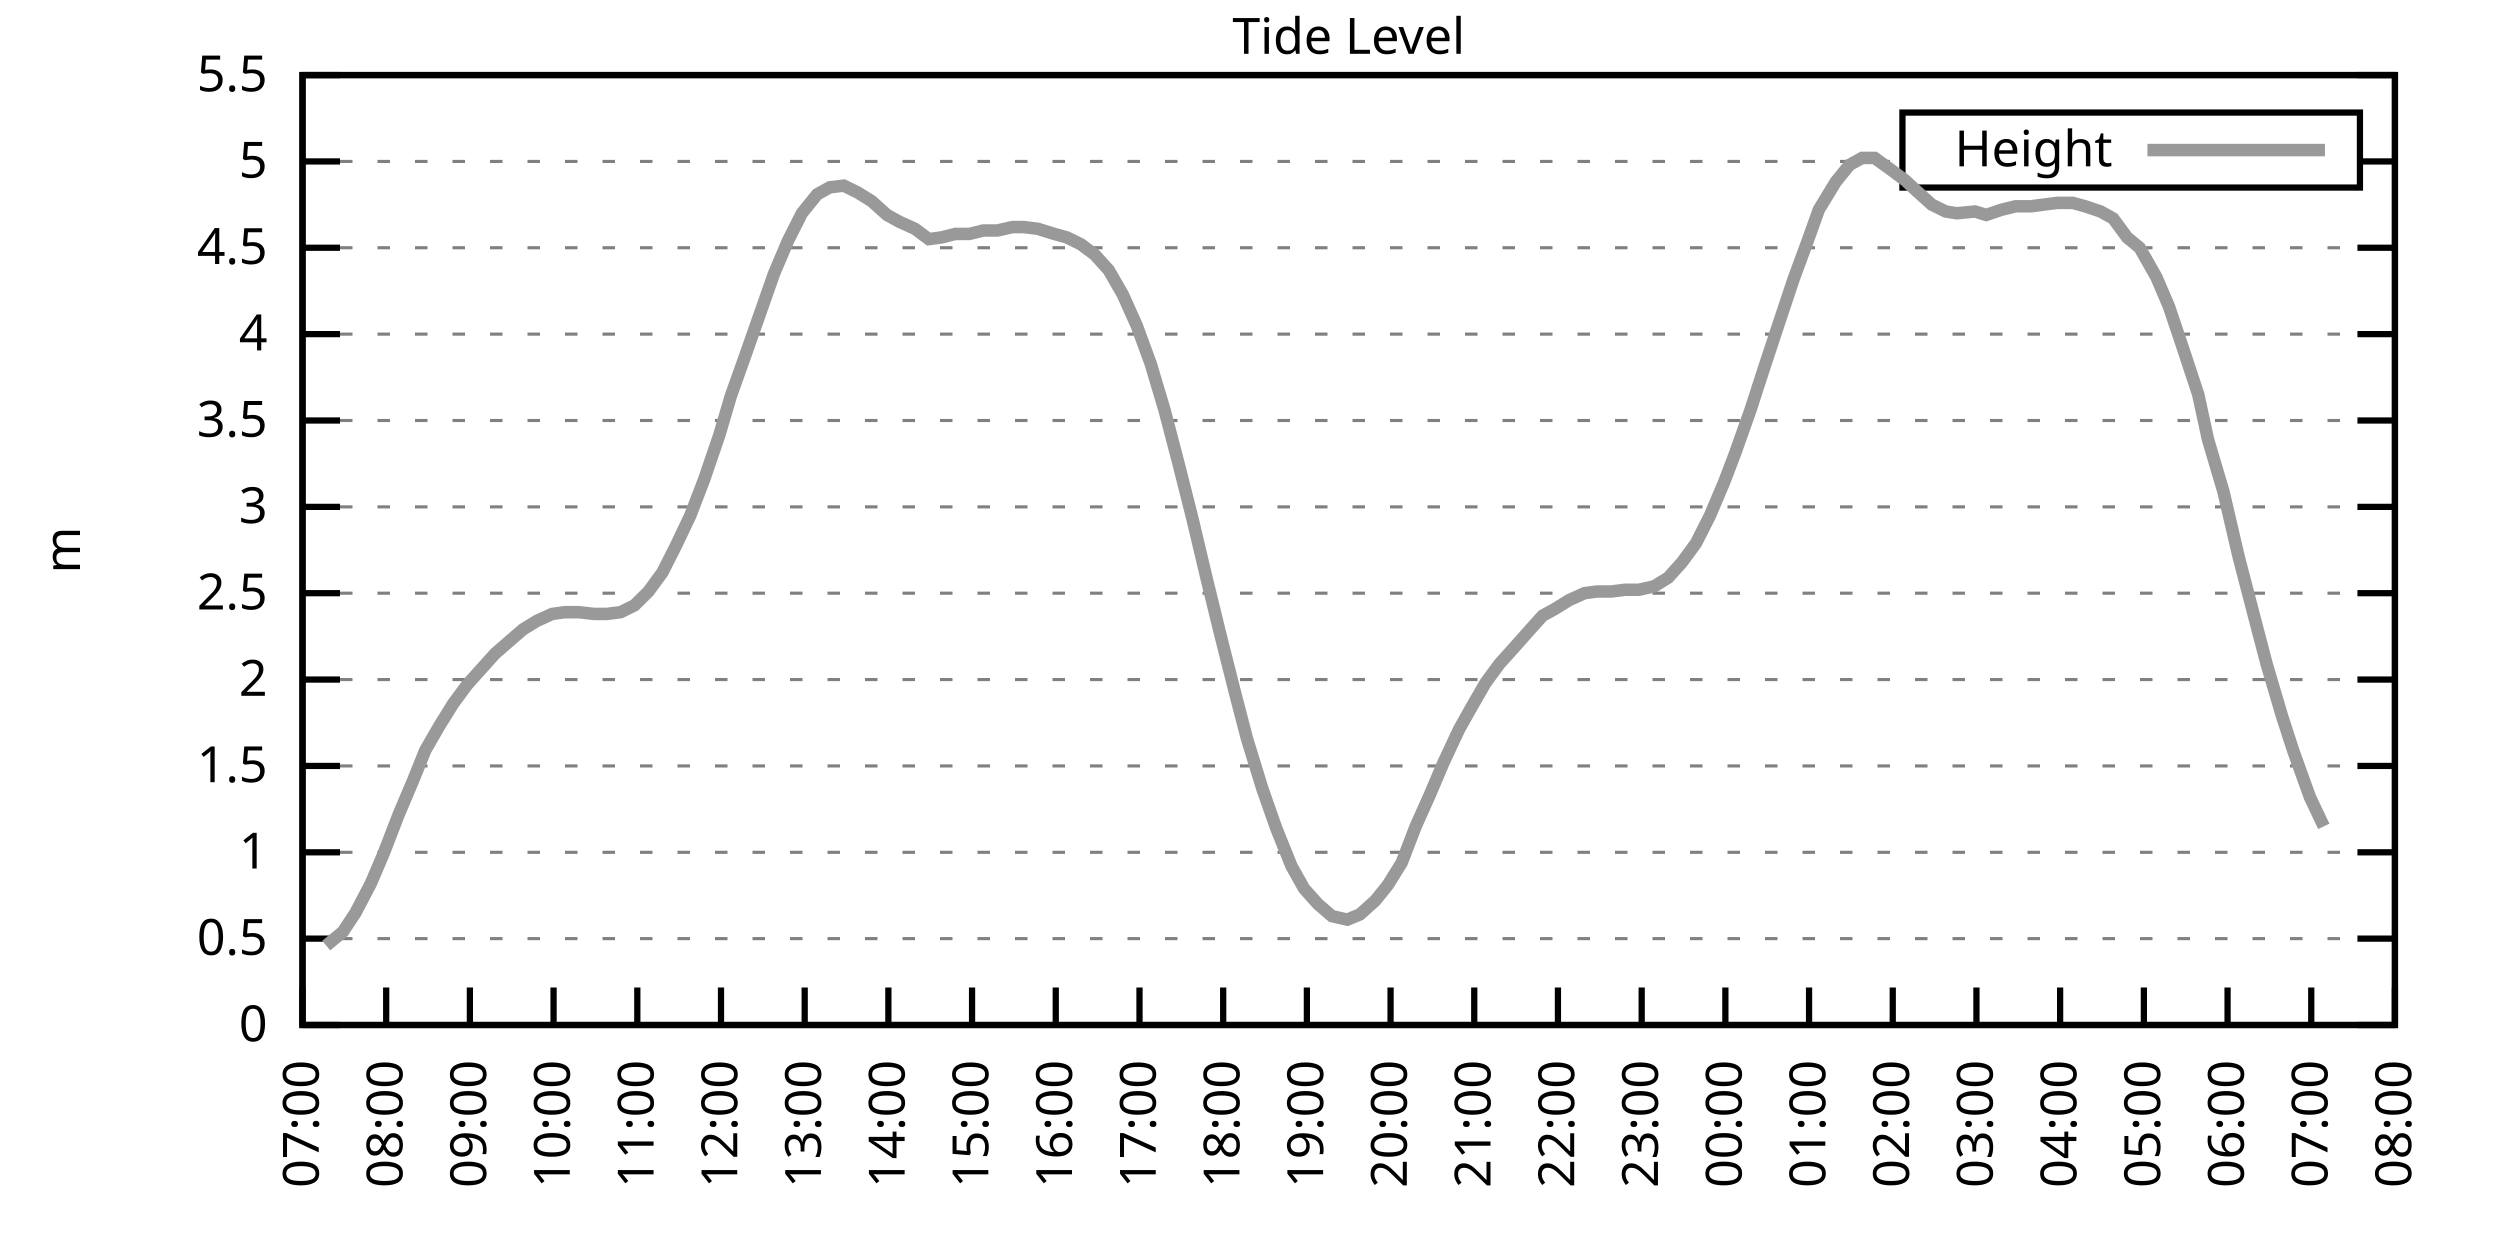
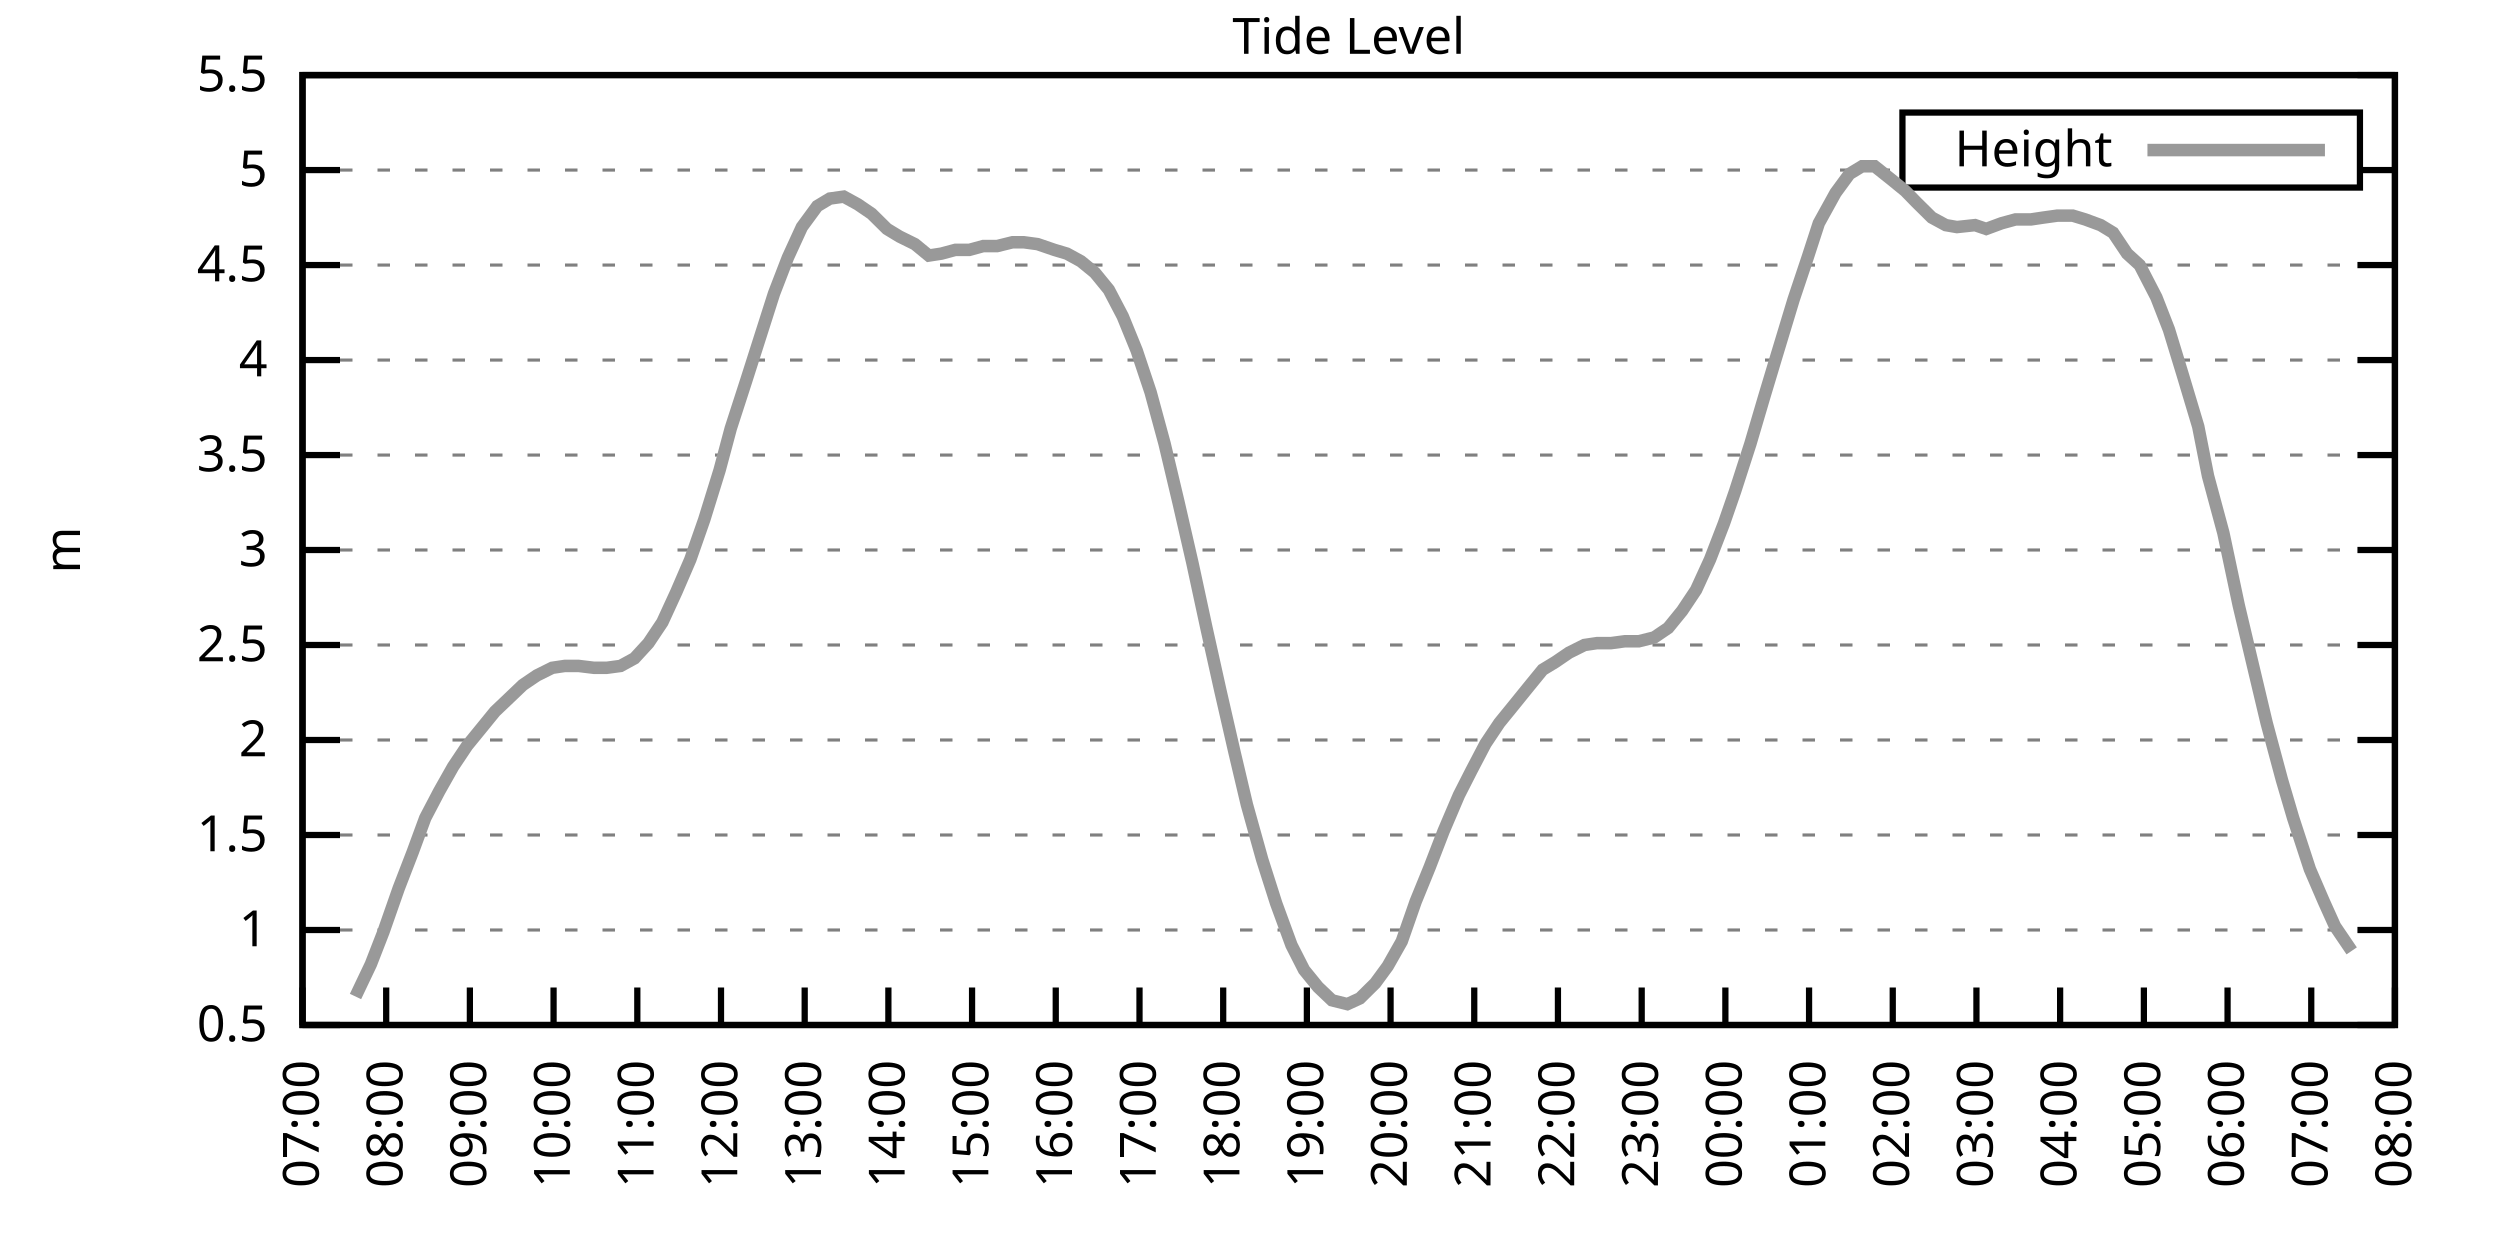
<svg xmlns="http://www.w3.org/2000/svg" xmlns:xlink="http://www.w3.org/1999/xlink" width="400" height="200" viewBox="0 0 400 200">
  <g id="gnuplot_canvas">
    <rect x="0" y="0" width="400" height="200" fill="none" />
    <defs>
      <circle id="gpDot" r="0.5" stroke-width="0.5" stroke="currentColor" />
      <path id="gpPt0" stroke-width="0.333" stroke="currentColor" d="M-1,0 h2 M0,-1 v2" />
      <path id="gpPt1" stroke-width="0.333" stroke="currentColor" d="M-1,-1 L1,1 M1,-1 L-1,1" />
      <path id="gpPt2" stroke-width="0.333" stroke="currentColor" d="M-1,0 L1,0 M0,-1 L0,1 M-1,-1 L1,1 M-1,1 L1,-1" />
      <rect id="gpPt3" stroke-width="0.333" stroke="currentColor" x="-1" y="-1" width="2" height="2" />
      <rect id="gpPt4" stroke-width="0.333" stroke="currentColor" fill="currentColor" x="-1" y="-1" width="2" height="2" />
      <circle id="gpPt5" stroke-width="0.333" stroke="currentColor" cx="0" cy="0" r="1" />
      <use xlink:href="#gpPt5" id="gpPt6" fill="currentColor" stroke="none" />
      <path id="gpPt7" stroke-width="0.333" stroke="currentColor" d="M0,-1.33 L-1.33,0.67 L1.33,0.67 z" />
      <use xlink:href="#gpPt7" id="gpPt8" fill="currentColor" stroke="none" />
      <use xlink:href="#gpPt7" id="gpPt9" stroke="currentColor" transform="rotate(180)" />
      <use xlink:href="#gpPt9" id="gpPt10" fill="currentColor" stroke="none" />
      <use xlink:href="#gpPt3" id="gpPt11" stroke="currentColor" transform="rotate(45)" />
      <use xlink:href="#gpPt11" id="gpPt12" fill="currentColor" stroke="none" />
      <path id="gpPt13" stroke-width="0.333" stroke="currentColor" d="M0,1.330 L1.265,0.411 L0.782,-1.067 L-0.782,-1.076 L-1.265,0.411 z" />
      <use xlink:href="#gpPt13" id="gpPt14" fill="currentColor" stroke="none" />
      <filter id="textbox" filterUnits="objectBoundingBox" x="0" y="0" height="1" width="1">
        <feFlood flood-color="white" flood-opacity="1" result="bgnd" />
        <feComposite in="SourceGraphic" in2="bgnd" operator="atop" />
      </filter>
      <filter id="greybox" filterUnits="objectBoundingBox" x="0" y="0" height="1" width="1">
        <feFlood flood-color="lightgrey" flood-opacity="1" result="grey" />
        <feComposite in="SourceGraphic" in2="grey" operator="atop" />
      </filter>
    </defs>
    <g fill="none" color="white" stroke="currentColor" stroke-width="1.00" stroke-linecap="butt" stroke-linejoin="miter">
</g>
    <g fill="none" color="black" stroke="currentColor" stroke-width="1.00" stroke-linecap="butt" stroke-linejoin="miter">
      <g stroke="none" shape-rendering="crispEdges">
        <polygon fill="rgb(255, 255, 255)" points="48.40,164.00 383.18,164.00 383.18,12.02 48.40,12.02 " />
      </g>
    </g>
    <g fill="none" color="black" stroke="currentColor" stroke-width="1.00" stroke-linecap="butt" stroke-linejoin="miter">
</g>
    <g fill="none" color="black" stroke="black" stroke-width="0.50" stroke-linecap="butt" stroke-linejoin="miter">
</g>
    <g fill="none" color="gray" stroke="currentColor" stroke-width="0.50" stroke-linecap="butt" stroke-linejoin="miter">
      <path stroke="gray" stroke-dasharray="2,4" class="gridline" d="M48.40,164.00 L383.19,164.00  " />
    </g>
    <g fill="none" color="gray" stroke="gray" stroke-width="1.00" stroke-linecap="butt" stroke-linejoin="miter">
</g>
    <g fill="none" color="black" stroke="currentColor" stroke-width="1.00" stroke-linecap="butt" stroke-linejoin="miter">
      <path stroke="black" d="M48.40,164.00 L54.40,164.00 M383.19,164.00 L377.19,164.00  " />
      <g transform="translate(42.80,166.60)" stroke="none" fill="black" font-family="Sans" font-size="8.00" text-anchor="end">
        <text>
-           <tspan font-family="Sans"> 0</tspan>
-         </text>
-       </g>
-     </g>
-     <g fill="none" color="black" stroke="currentColor" stroke-width="1.00" stroke-linecap="butt" stroke-linejoin="miter">
- </g>
-     <g fill="none" color="black" stroke="black" stroke-width="0.50" stroke-linecap="butt" stroke-linejoin="miter">
- </g>
-     <g fill="none" color="gray" stroke="currentColor" stroke-width="0.50" stroke-linecap="butt" stroke-linejoin="miter">
-       <path stroke="gray" stroke-dasharray="2,4" class="gridline" d="M48.40,150.18 L383.19,150.18  " />
-     </g>
-     <g fill="none" color="gray" stroke="gray" stroke-width="1.00" stroke-linecap="butt" stroke-linejoin="miter">
- </g>
-     <g fill="none" color="black" stroke="currentColor" stroke-width="1.00" stroke-linecap="butt" stroke-linejoin="miter">
-       <path stroke="black" d="M48.40,150.18 L54.40,150.18 M383.19,150.18 L377.19,150.18  " />
-       <g transform="translate(42.80,152.78)" stroke="none" fill="black" font-family="Sans" font-size="8.00" text-anchor="end">
-         <text>
          <tspan font-family="Sans"> 0.5</tspan>
        </text>
      </g>
    </g>
    <g fill="none" color="black" stroke="currentColor" stroke-width="1.00" stroke-linecap="butt" stroke-linejoin="miter">
</g>
    <g fill="none" color="black" stroke="black" stroke-width="0.50" stroke-linecap="butt" stroke-linejoin="miter">
</g>
    <g fill="none" color="gray" stroke="currentColor" stroke-width="0.50" stroke-linecap="butt" stroke-linejoin="miter">
-       <path stroke="gray" stroke-dasharray="2,4" class="gridline" d="M48.40,136.37 L383.19,136.37  " />
-     </g>
-     <g fill="none" color="gray" stroke="gray" stroke-width="1.00" stroke-linecap="butt" stroke-linejoin="miter">
- </g>
-     <g fill="none" color="black" stroke="currentColor" stroke-width="1.00" stroke-linecap="butt" stroke-linejoin="miter">
-       <path stroke="black" d="M48.40,136.37 L54.40,136.37 M383.19,136.37 L377.19,136.37  " />
-       <g transform="translate(42.80,138.97)" stroke="none" fill="black" font-family="Sans" font-size="8.00" text-anchor="end">
+       <path stroke="gray" stroke-dasharray="2,4" class="gridline" d="M48.40,148.80 L383.19,148.80  " />
+     </g>
+     <g fill="none" color="gray" stroke="gray" stroke-width="1.00" stroke-linecap="butt" stroke-linejoin="miter">
+ </g>
+     <g fill="none" color="black" stroke="currentColor" stroke-width="1.00" stroke-linecap="butt" stroke-linejoin="miter">
+       <path stroke="black" d="M48.40,148.80 L54.40,148.80 M383.19,148.80 L377.19,148.80  " />
+       <g transform="translate(42.80,151.40)" stroke="none" fill="black" font-family="Sans" font-size="8.00" text-anchor="end">
        <text>
          <tspan font-family="Sans"> 1</tspan>
        </text>
      </g>
    </g>
    <g fill="none" color="black" stroke="currentColor" stroke-width="1.00" stroke-linecap="butt" stroke-linejoin="miter">
</g>
    <g fill="none" color="black" stroke="black" stroke-width="0.50" stroke-linecap="butt" stroke-linejoin="miter">
</g>
    <g fill="none" color="gray" stroke="currentColor" stroke-width="0.50" stroke-linecap="butt" stroke-linejoin="miter">
-       <path stroke="gray" stroke-dasharray="2,4" class="gridline" d="M48.40,122.55 L383.19,122.55  " />
-     </g>
-     <g fill="none" color="gray" stroke="gray" stroke-width="1.00" stroke-linecap="butt" stroke-linejoin="miter">
- </g>
-     <g fill="none" color="black" stroke="currentColor" stroke-width="1.00" stroke-linecap="butt" stroke-linejoin="miter">
-       <path stroke="black" d="M48.40,122.55 L54.40,122.55 M383.19,122.55 L377.19,122.55  " />
-       <g transform="translate(42.80,125.15)" stroke="none" fill="black" font-family="Sans" font-size="8.00" text-anchor="end">
+       <path stroke="gray" stroke-dasharray="2,4" class="gridline" d="M48.40,133.60 L383.19,133.60  " />
+     </g>
+     <g fill="none" color="gray" stroke="gray" stroke-width="1.00" stroke-linecap="butt" stroke-linejoin="miter">
+ </g>
+     <g fill="none" color="black" stroke="currentColor" stroke-width="1.00" stroke-linecap="butt" stroke-linejoin="miter">
+       <path stroke="black" d="M48.40,133.60 L54.40,133.60 M383.19,133.60 L377.19,133.60  " />
+       <g transform="translate(42.80,136.20)" stroke="none" fill="black" font-family="Sans" font-size="8.00" text-anchor="end">
        <text>
          <tspan font-family="Sans"> 1.5</tspan>
        </text>
      </g>
    </g>
    <g fill="none" color="black" stroke="currentColor" stroke-width="1.00" stroke-linecap="butt" stroke-linejoin="miter">
</g>
    <g fill="none" color="black" stroke="black" stroke-width="0.50" stroke-linecap="butt" stroke-linejoin="miter">
</g>
    <g fill="none" color="gray" stroke="currentColor" stroke-width="0.50" stroke-linecap="butt" stroke-linejoin="miter">
-       <path stroke="gray" stroke-dasharray="2,4" class="gridline" d="M48.40,108.73 L383.19,108.73  " />
-     </g>
-     <g fill="none" color="gray" stroke="gray" stroke-width="1.00" stroke-linecap="butt" stroke-linejoin="miter">
- </g>
-     <g fill="none" color="black" stroke="currentColor" stroke-width="1.00" stroke-linecap="butt" stroke-linejoin="miter">
-       <path stroke="black" d="M48.40,108.73 L54.40,108.73 M383.19,108.73 L377.19,108.73  " />
-       <g transform="translate(42.80,111.33)" stroke="none" fill="black" font-family="Sans" font-size="8.00" text-anchor="end">
+       <path stroke="gray" stroke-dasharray="2,4" class="gridline" d="M48.40,118.40 L383.19,118.40  " />
+     </g>
+     <g fill="none" color="gray" stroke="gray" stroke-width="1.00" stroke-linecap="butt" stroke-linejoin="miter">
+ </g>
+     <g fill="none" color="black" stroke="currentColor" stroke-width="1.00" stroke-linecap="butt" stroke-linejoin="miter">
+       <path stroke="black" d="M48.40,118.40 L54.40,118.40 M383.19,118.40 L377.19,118.40  " />
+       <g transform="translate(42.80,121.00)" stroke="none" fill="black" font-family="Sans" font-size="8.00" text-anchor="end">
        <text>
          <tspan font-family="Sans"> 2</tspan>
        </text>
      </g>
    </g>
    <g fill="none" color="black" stroke="currentColor" stroke-width="1.00" stroke-linecap="butt" stroke-linejoin="miter">
</g>
    <g fill="none" color="black" stroke="black" stroke-width="0.50" stroke-linecap="butt" stroke-linejoin="miter">
</g>
    <g fill="none" color="gray" stroke="currentColor" stroke-width="0.50" stroke-linecap="butt" stroke-linejoin="miter">
-       <path stroke="gray" stroke-dasharray="2,4" class="gridline" d="M48.40,94.91 L383.19,94.91  " />
-     </g>
-     <g fill="none" color="gray" stroke="gray" stroke-width="1.00" stroke-linecap="butt" stroke-linejoin="miter">
- </g>
-     <g fill="none" color="black" stroke="currentColor" stroke-width="1.00" stroke-linecap="butt" stroke-linejoin="miter">
-       <path stroke="black" d="M48.40,94.91 L54.40,94.91 M383.19,94.91 L377.19,94.91  " />
-       <g transform="translate(42.80,97.51)" stroke="none" fill="black" font-family="Sans" font-size="8.00" text-anchor="end">
+       <path stroke="gray" stroke-dasharray="2,4" class="gridline" d="M48.40,103.20 L383.19,103.20  " />
+     </g>
+     <g fill="none" color="gray" stroke="gray" stroke-width="1.00" stroke-linecap="butt" stroke-linejoin="miter">
+ </g>
+     <g fill="none" color="black" stroke="currentColor" stroke-width="1.00" stroke-linecap="butt" stroke-linejoin="miter">
+       <path stroke="black" d="M48.40,103.20 L54.40,103.20 M383.19,103.20 L377.19,103.20  " />
+       <g transform="translate(42.80,105.80)" stroke="none" fill="black" font-family="Sans" font-size="8.00" text-anchor="end">
        <text>
          <tspan font-family="Sans"> 2.5</tspan>
        </text>
      </g>
    </g>
    <g fill="none" color="black" stroke="currentColor" stroke-width="1.00" stroke-linecap="butt" stroke-linejoin="miter">
</g>
    <g fill="none" color="black" stroke="black" stroke-width="0.50" stroke-linecap="butt" stroke-linejoin="miter">
</g>
    <g fill="none" color="gray" stroke="currentColor" stroke-width="0.50" stroke-linecap="butt" stroke-linejoin="miter">
-       <path stroke="gray" stroke-dasharray="2,4" class="gridline" d="M48.40,81.10 L383.19,81.10  " />
-     </g>
-     <g fill="none" color="gray" stroke="gray" stroke-width="1.00" stroke-linecap="butt" stroke-linejoin="miter">
- </g>
-     <g fill="none" color="black" stroke="currentColor" stroke-width="1.00" stroke-linecap="butt" stroke-linejoin="miter">
-       <path stroke="black" d="M48.40,81.10 L54.40,81.10 M383.19,81.10 L377.19,81.10  " />
-       <g transform="translate(42.80,83.70)" stroke="none" fill="black" font-family="Sans" font-size="8.00" text-anchor="end">
+       <path stroke="gray" stroke-dasharray="2,4" class="gridline" d="M48.40,88.00 L383.19,88.00  " />
+     </g>
+     <g fill="none" color="gray" stroke="gray" stroke-width="1.00" stroke-linecap="butt" stroke-linejoin="miter">
+ </g>
+     <g fill="none" color="black" stroke="currentColor" stroke-width="1.00" stroke-linecap="butt" stroke-linejoin="miter">
+       <path stroke="black" d="M48.40,88.00 L54.40,88.00 M383.19,88.00 L377.19,88.00  " />
+       <g transform="translate(42.80,90.60)" stroke="none" fill="black" font-family="Sans" font-size="8.00" text-anchor="end">
        <text>
          <tspan font-family="Sans"> 3</tspan>
        </text>
      </g>
    </g>
    <g fill="none" color="black" stroke="currentColor" stroke-width="1.00" stroke-linecap="butt" stroke-linejoin="miter">
</g>
    <g fill="none" color="black" stroke="black" stroke-width="0.50" stroke-linecap="butt" stroke-linejoin="miter">
</g>
    <g fill="none" color="gray" stroke="currentColor" stroke-width="0.50" stroke-linecap="butt" stroke-linejoin="miter">
-       <path stroke="gray" stroke-dasharray="2,4" class="gridline" d="M48.40,67.28 L383.19,67.28  " />
-     </g>
-     <g fill="none" color="gray" stroke="gray" stroke-width="1.00" stroke-linecap="butt" stroke-linejoin="miter">
- </g>
-     <g fill="none" color="black" stroke="currentColor" stroke-width="1.00" stroke-linecap="butt" stroke-linejoin="miter">
-       <path stroke="black" d="M48.40,67.28 L54.40,67.28 M383.19,67.28 L377.19,67.28  " />
-       <g transform="translate(42.80,69.88)" stroke="none" fill="black" font-family="Sans" font-size="8.00" text-anchor="end">
+       <path stroke="gray" stroke-dasharray="2,4" class="gridline" d="M48.40,72.81 L383.19,72.81  " />
+     </g>
+     <g fill="none" color="gray" stroke="gray" stroke-width="1.00" stroke-linecap="butt" stroke-linejoin="miter">
+ </g>
+     <g fill="none" color="black" stroke="currentColor" stroke-width="1.00" stroke-linecap="butt" stroke-linejoin="miter">
+       <path stroke="black" d="M48.40,72.81 L54.40,72.81 M383.19,72.81 L377.19,72.81  " />
+       <g transform="translate(42.80,75.41)" stroke="none" fill="black" font-family="Sans" font-size="8.00" text-anchor="end">
        <text>
          <tspan font-family="Sans"> 3.5</tspan>
        </text>
      </g>
    </g>
    <g fill="none" color="black" stroke="currentColor" stroke-width="1.00" stroke-linecap="butt" stroke-linejoin="miter">
</g>
    <g fill="none" color="black" stroke="black" stroke-width="0.50" stroke-linecap="butt" stroke-linejoin="miter">
</g>
    <g fill="none" color="gray" stroke="currentColor" stroke-width="0.50" stroke-linecap="butt" stroke-linejoin="miter">
-       <path stroke="gray" stroke-dasharray="2,4" class="gridline" d="M48.40,53.46 L383.19,53.46  " />
-     </g>
-     <g fill="none" color="gray" stroke="gray" stroke-width="1.00" stroke-linecap="butt" stroke-linejoin="miter">
- </g>
-     <g fill="none" color="black" stroke="currentColor" stroke-width="1.00" stroke-linecap="butt" stroke-linejoin="miter">
-       <path stroke="black" d="M48.40,53.46 L54.40,53.46 M383.19,53.46 L377.19,53.46  " />
-       <g transform="translate(42.80,56.06)" stroke="none" fill="black" font-family="Sans" font-size="8.00" text-anchor="end">
+       <path stroke="gray" stroke-dasharray="2,4" class="gridline" d="M48.40,57.61 L383.19,57.61  " />
+     </g>
+     <g fill="none" color="gray" stroke="gray" stroke-width="1.00" stroke-linecap="butt" stroke-linejoin="miter">
+ </g>
+     <g fill="none" color="black" stroke="currentColor" stroke-width="1.00" stroke-linecap="butt" stroke-linejoin="miter">
+       <path stroke="black" d="M48.40,57.61 L54.40,57.61 M383.19,57.61 L377.19,57.61  " />
+       <g transform="translate(42.80,60.21)" stroke="none" fill="black" font-family="Sans" font-size="8.00" text-anchor="end">
        <text>
          <tspan font-family="Sans"> 4</tspan>
        </text>
      </g>
    </g>
    <g fill="none" color="black" stroke="currentColor" stroke-width="1.00" stroke-linecap="butt" stroke-linejoin="miter">
</g>
    <g fill="none" color="black" stroke="black" stroke-width="0.50" stroke-linecap="butt" stroke-linejoin="miter">
</g>
    <g fill="none" color="gray" stroke="currentColor" stroke-width="0.50" stroke-linecap="butt" stroke-linejoin="miter">
-       <path stroke="gray" stroke-dasharray="2,4" class="gridline" d="M48.40,39.64 L383.19,39.64  " />
-     </g>
-     <g fill="none" color="gray" stroke="gray" stroke-width="1.00" stroke-linecap="butt" stroke-linejoin="miter">
- </g>
-     <g fill="none" color="black" stroke="currentColor" stroke-width="1.00" stroke-linecap="butt" stroke-linejoin="miter">
-       <path stroke="black" d="M48.40,39.64 L54.40,39.64 M383.19,39.64 L377.19,39.64  " />
-       <g transform="translate(42.80,42.24)" stroke="none" fill="black" font-family="Sans" font-size="8.00" text-anchor="end">
+       <path stroke="gray" stroke-dasharray="2,4" class="gridline" d="M48.40,42.41 L383.19,42.41  " />
+     </g>
+     <g fill="none" color="gray" stroke="gray" stroke-width="1.00" stroke-linecap="butt" stroke-linejoin="miter">
+ </g>
+     <g fill="none" color="black" stroke="currentColor" stroke-width="1.00" stroke-linecap="butt" stroke-linejoin="miter">
+       <path stroke="black" d="M48.40,42.41 L54.40,42.41 M383.19,42.41 L377.19,42.41  " />
+       <g transform="translate(42.80,45.01)" stroke="none" fill="black" font-family="Sans" font-size="8.00" text-anchor="end">
        <text>
          <tspan font-family="Sans"> 4.5</tspan>
        </text>
      </g>
    </g>
    <g fill="none" color="black" stroke="currentColor" stroke-width="1.00" stroke-linecap="butt" stroke-linejoin="miter">
</g>
    <g fill="none" color="black" stroke="black" stroke-width="0.50" stroke-linecap="butt" stroke-linejoin="miter">
</g>
    <g fill="none" color="gray" stroke="currentColor" stroke-width="0.50" stroke-linecap="butt" stroke-linejoin="miter">
-       <path stroke="gray" stroke-dasharray="2,4" class="gridline" d="M48.40,25.83 L304.39,25.83 M377.59,25.83 L383.19,25.83  " />
-     </g>
-     <g fill="none" color="gray" stroke="gray" stroke-width="1.00" stroke-linecap="butt" stroke-linejoin="miter">
- </g>
-     <g fill="none" color="black" stroke="currentColor" stroke-width="1.00" stroke-linecap="butt" stroke-linejoin="miter">
-       <path stroke="black" d="M48.40,25.83 L54.40,25.83 M383.19,25.83 L377.19,25.83  " />
-       <g transform="translate(42.80,28.43)" stroke="none" fill="black" font-family="Sans" font-size="8.00" text-anchor="end">
+       <path stroke="gray" stroke-dasharray="2,4" class="gridline" d="M48.40,27.21 L304.39,27.21 M377.59,27.21 L383.19,27.21  " />
+     </g>
+     <g fill="none" color="gray" stroke="gray" stroke-width="1.00" stroke-linecap="butt" stroke-linejoin="miter">
+ </g>
+     <g fill="none" color="black" stroke="currentColor" stroke-width="1.00" stroke-linecap="butt" stroke-linejoin="miter">
+       <path stroke="black" d="M48.40,27.21 L54.40,27.21 M383.19,27.21 L377.19,27.21  " />
+       <g transform="translate(42.80,29.81)" stroke="none" fill="black" font-family="Sans" font-size="8.00" text-anchor="end">
        <text>
          <tspan font-family="Sans"> 5</tspan>
        </text>
      </g>
    </g>
    <g fill="none" color="black" stroke="currentColor" stroke-width="1.00" stroke-linecap="butt" stroke-linejoin="miter">
</g>
    <g fill="none" color="black" stroke="black" stroke-width="0.50" stroke-linecap="butt" stroke-linejoin="miter">
</g>
    <g fill="none" color="gray" stroke="currentColor" stroke-width="0.50" stroke-linecap="butt" stroke-linejoin="miter">
      <path stroke="gray" stroke-dasharray="2,4" class="gridline" d="M48.40,12.01 L383.19,12.01  " />
    </g>
    <g fill="none" color="gray" stroke="gray" stroke-width="1.00" stroke-linecap="butt" stroke-linejoin="miter">
</g>
    <g fill="none" color="black" stroke="currentColor" stroke-width="1.00" stroke-linecap="butt" stroke-linejoin="miter">
      <path stroke="black" d="M48.40,12.01 L54.40,12.01 M383.19,12.01 L377.19,12.01  " />
      <g transform="translate(42.80,14.61)" stroke="none" fill="black" font-family="Sans" font-size="8.00" text-anchor="end">
        <text>
          <tspan font-family="Sans"> 5.5</tspan>
        </text>
      </g>
    </g>
    <g fill="none" color="black" stroke="currentColor" stroke-width="1.00" stroke-linecap="butt" stroke-linejoin="miter">
      <path stroke="black" d="M48.40,164.00 L48.40,158.00  " />
      <g transform="translate(51.00,169.60) rotate(270.00)" stroke="none" fill="black" font-family="Sans" font-size="8.00" text-anchor="end">
        <text>
          <tspan font-family="Sans">07:00</tspan>
        </text>
      </g>
    </g>
    <g fill="none" color="black" stroke="currentColor" stroke-width="1.00" stroke-linecap="butt" stroke-linejoin="miter">
      <path stroke="black" d="M61.79,164.00 L61.79,158.00  " />
      <g transform="translate(64.39,169.60) rotate(270.00)" stroke="none" fill="black" font-family="Sans" font-size="8.00" text-anchor="end">
        <text>
          <tspan font-family="Sans">08:00</tspan>
        </text>
      </g>
    </g>
    <g fill="none" color="black" stroke="currentColor" stroke-width="1.00" stroke-linecap="butt" stroke-linejoin="miter">
      <path stroke="black" d="M75.18,164.00 L75.18,158.00  " />
      <g transform="translate(77.78,169.60) rotate(270.00)" stroke="none" fill="black" font-family="Sans" font-size="8.00" text-anchor="end">
        <text>
          <tspan font-family="Sans">09:00</tspan>
        </text>
      </g>
    </g>
    <g fill="none" color="black" stroke="currentColor" stroke-width="1.00" stroke-linecap="butt" stroke-linejoin="miter">
      <path stroke="black" d="M88.57,164.00 L88.57,158.00  " />
      <g transform="translate(91.17,169.60) rotate(270.00)" stroke="none" fill="black" font-family="Sans" font-size="8.00" text-anchor="end">
        <text>
          <tspan font-family="Sans">10:00</tspan>
        </text>
      </g>
    </g>
    <g fill="none" color="black" stroke="currentColor" stroke-width="1.00" stroke-linecap="butt" stroke-linejoin="miter">
      <path stroke="black" d="M101.97,164.00 L101.97,158.00  " />
      <g transform="translate(104.57,169.60) rotate(270.00)" stroke="none" fill="black" font-family="Sans" font-size="8.00" text-anchor="end">
        <text>
          <tspan font-family="Sans">11:00</tspan>
        </text>
      </g>
    </g>
    <g fill="none" color="black" stroke="currentColor" stroke-width="1.00" stroke-linecap="butt" stroke-linejoin="miter">
      <path stroke="black" d="M115.36,164.00 L115.36,158.00  " />
      <g transform="translate(117.96,169.60) rotate(270.00)" stroke="none" fill="black" font-family="Sans" font-size="8.00" text-anchor="end">
        <text>
          <tspan font-family="Sans">12:00</tspan>
        </text>
      </g>
    </g>
    <g fill="none" color="black" stroke="currentColor" stroke-width="1.00" stroke-linecap="butt" stroke-linejoin="miter">
      <path stroke="black" d="M128.75,164.00 L128.75,158.00  " />
      <g transform="translate(131.35,169.60) rotate(270.00)" stroke="none" fill="black" font-family="Sans" font-size="8.00" text-anchor="end">
        <text>
          <tspan font-family="Sans">13:00</tspan>
        </text>
      </g>
    </g>
    <g fill="none" color="black" stroke="currentColor" stroke-width="1.00" stroke-linecap="butt" stroke-linejoin="miter">
      <path stroke="black" d="M142.14,164.00 L142.14,158.00  " />
      <g transform="translate(144.74,169.60) rotate(270.00)" stroke="none" fill="black" font-family="Sans" font-size="8.00" text-anchor="end">
        <text>
          <tspan font-family="Sans">14:00</tspan>
        </text>
      </g>
    </g>
    <g fill="none" color="black" stroke="currentColor" stroke-width="1.00" stroke-linecap="butt" stroke-linejoin="miter">
      <path stroke="black" d="M155.53,164.00 L155.53,158.00  " />
      <g transform="translate(158.13,169.60) rotate(270.00)" stroke="none" fill="black" font-family="Sans" font-size="8.00" text-anchor="end">
        <text>
          <tspan font-family="Sans">15:00</tspan>
        </text>
      </g>
    </g>
    <g fill="none" color="black" stroke="currentColor" stroke-width="1.00" stroke-linecap="butt" stroke-linejoin="miter">
      <path stroke="black" d="M168.92,164.00 L168.92,158.00  " />
      <g transform="translate(171.52,169.60) rotate(270.00)" stroke="none" fill="black" font-family="Sans" font-size="8.00" text-anchor="end">
        <text>
          <tspan font-family="Sans">16:00</tspan>
        </text>
      </g>
    </g>
    <g fill="none" color="black" stroke="currentColor" stroke-width="1.00" stroke-linecap="butt" stroke-linejoin="miter">
      <path stroke="black" d="M182.32,164.00 L182.32,158.00  " />
      <g transform="translate(184.92,169.60) rotate(270.00)" stroke="none" fill="black" font-family="Sans" font-size="8.00" text-anchor="end">
        <text>
          <tspan font-family="Sans">17:00</tspan>
        </text>
      </g>
    </g>
    <g fill="none" color="black" stroke="currentColor" stroke-width="1.00" stroke-linecap="butt" stroke-linejoin="miter">
      <path stroke="black" d="M195.71,164.00 L195.71,158.00  " />
      <g transform="translate(198.31,169.60) rotate(270.00)" stroke="none" fill="black" font-family="Sans" font-size="8.00" text-anchor="end">
        <text>
          <tspan font-family="Sans">18:00</tspan>
        </text>
      </g>
    </g>
    <g fill="none" color="black" stroke="currentColor" stroke-width="1.00" stroke-linecap="butt" stroke-linejoin="miter">
      <path stroke="black" d="M209.10,164.00 L209.10,158.00  " />
      <g transform="translate(211.70,169.60) rotate(270.00)" stroke="none" fill="black" font-family="Sans" font-size="8.00" text-anchor="end">
        <text>
          <tspan font-family="Sans">19:00</tspan>
        </text>
      </g>
    </g>
    <g fill="none" color="black" stroke="currentColor" stroke-width="1.00" stroke-linecap="butt" stroke-linejoin="miter">
      <path stroke="black" d="M222.49,164.00 L222.49,158.00  " />
      <g transform="translate(225.09,169.60) rotate(270.00)" stroke="none" fill="black" font-family="Sans" font-size="8.00" text-anchor="end">
        <text>
          <tspan font-family="Sans">20:00</tspan>
        </text>
      </g>
    </g>
    <g fill="none" color="black" stroke="currentColor" stroke-width="1.00" stroke-linecap="butt" stroke-linejoin="miter">
      <path stroke="black" d="M235.88,164.00 L235.88,158.00  " />
      <g transform="translate(238.48,169.60) rotate(270.00)" stroke="none" fill="black" font-family="Sans" font-size="8.00" text-anchor="end">
        <text>
          <tspan font-family="Sans">21:00</tspan>
        </text>
      </g>
    </g>
    <g fill="none" color="black" stroke="currentColor" stroke-width="1.00" stroke-linecap="butt" stroke-linejoin="miter">
      <path stroke="black" d="M249.27,164.00 L249.27,158.00  " />
      <g transform="translate(251.87,169.60) rotate(270.00)" stroke="none" fill="black" font-family="Sans" font-size="8.00" text-anchor="end">
        <text>
          <tspan font-family="Sans">22:00</tspan>
        </text>
      </g>
    </g>
    <g fill="none" color="black" stroke="currentColor" stroke-width="1.00" stroke-linecap="butt" stroke-linejoin="miter">
      <path stroke="black" d="M262.67,164.00 L262.67,158.00  " />
      <g transform="translate(265.27,169.60) rotate(270.00)" stroke="none" fill="black" font-family="Sans" font-size="8.00" text-anchor="end">
        <text>
          <tspan font-family="Sans">23:00</tspan>
        </text>
      </g>
    </g>
    <g fill="none" color="black" stroke="currentColor" stroke-width="1.00" stroke-linecap="butt" stroke-linejoin="miter">
      <path stroke="black" d="M276.06,164.00 L276.06,158.00  " />
      <g transform="translate(278.66,169.60) rotate(270.00)" stroke="none" fill="black" font-family="Sans" font-size="8.00" text-anchor="end">
        <text>
          <tspan font-family="Sans">00:00</tspan>
        </text>
      </g>
    </g>
    <g fill="none" color="black" stroke="currentColor" stroke-width="1.00" stroke-linecap="butt" stroke-linejoin="miter">
      <path stroke="black" d="M289.45,164.00 L289.45,158.00  " />
      <g transform="translate(292.05,169.60) rotate(270.00)" stroke="none" fill="black" font-family="Sans" font-size="8.00" text-anchor="end">
        <text>
          <tspan font-family="Sans">01:00</tspan>
        </text>
      </g>
    </g>
    <g fill="none" color="black" stroke="currentColor" stroke-width="1.00" stroke-linecap="butt" stroke-linejoin="miter">
      <path stroke="black" d="M302.84,164.00 L302.84,158.00  " />
      <g transform="translate(305.44,169.60) rotate(270.00)" stroke="none" fill="black" font-family="Sans" font-size="8.00" text-anchor="end">
        <text>
          <tspan font-family="Sans">02:00</tspan>
        </text>
      </g>
    </g>
    <g fill="none" color="black" stroke="currentColor" stroke-width="1.00" stroke-linecap="butt" stroke-linejoin="miter">
      <path stroke="black" d="M316.23,164.00 L316.23,158.00  " />
      <g transform="translate(318.83,169.60) rotate(270.00)" stroke="none" fill="black" font-family="Sans" font-size="8.00" text-anchor="end">
        <text>
          <tspan font-family="Sans">03:00</tspan>
        </text>
      </g>
    </g>
    <g fill="none" color="black" stroke="currentColor" stroke-width="1.00" stroke-linecap="butt" stroke-linejoin="miter">
      <path stroke="black" d="M329.62,164.00 L329.62,158.00  " />
      <g transform="translate(332.22,169.60) rotate(270.00)" stroke="none" fill="black" font-family="Sans" font-size="8.00" text-anchor="end">
        <text>
          <tspan font-family="Sans">04:00</tspan>
        </text>
      </g>
    </g>
    <g fill="none" color="black" stroke="currentColor" stroke-width="1.00" stroke-linecap="butt" stroke-linejoin="miter">
      <path stroke="black" d="M343.02,164.00 L343.02,158.00  " />
      <g transform="translate(345.62,169.60) rotate(270.00)" stroke="none" fill="black" font-family="Sans" font-size="8.00" text-anchor="end">
        <text>
          <tspan font-family="Sans">05:00</tspan>
        </text>
      </g>
    </g>
    <g fill="none" color="black" stroke="currentColor" stroke-width="1.00" stroke-linecap="butt" stroke-linejoin="miter">
      <path stroke="black" d="M356.41,164.00 L356.41,158.00  " />
      <g transform="translate(359.01,169.60) rotate(270.00)" stroke="none" fill="black" font-family="Sans" font-size="8.00" text-anchor="end">
        <text>
          <tspan font-family="Sans">06:00</tspan>
        </text>
      </g>
    </g>
    <g fill="none" color="black" stroke="currentColor" stroke-width="1.00" stroke-linecap="butt" stroke-linejoin="miter">
      <path stroke="black" d="M369.80,164.00 L369.80,158.00  " />
      <g transform="translate(372.40,169.60) rotate(270.00)" stroke="none" fill="black" font-family="Sans" font-size="8.00" text-anchor="end">
        <text>
          <tspan font-family="Sans">07:00</tspan>
        </text>
      </g>
    </g>
    <g fill="none" color="black" stroke="currentColor" stroke-width="1.00" stroke-linecap="butt" stroke-linejoin="miter">
      <path stroke="black" d="M383.19,164.00 L383.19,158.00  " />
      <g transform="translate(385.79,169.60) rotate(270.00)" stroke="none" fill="black" font-family="Sans" font-size="8.00" text-anchor="end">
        <text>
          <tspan font-family="Sans">08:00</tspan>
        </text>
      </g>
    </g>
    <g fill="none" color="black" stroke="currentColor" stroke-width="1.00" stroke-linecap="butt" stroke-linejoin="miter">
</g>
    <g fill="none" color="black" stroke="currentColor" stroke-width="1.00" stroke-linecap="butt" stroke-linejoin="miter">
      <path stroke="black" d="M48.40,12.01 L48.40,164.00 L383.19,164.00 L383.19,12.01 L48.40,12.01 Z  " />
    </g>
    <g fill="none" color="black" stroke="currentColor" stroke-width="1.00" stroke-linecap="butt" stroke-linejoin="miter">
</g>
    <g fill="none" color="black" stroke="currentColor" stroke-width="1.00" stroke-linecap="butt" stroke-linejoin="miter">
      <path stroke="black" d="M304.39,30.01 L304.39,18.01 L377.59,18.01 L377.59,30.01 L304.39,30.01 Z  " />
    </g>
    <g id="Tide_level_plot_1">
      <g fill="none" color="white" stroke="black" stroke-width="2.00" stroke-linecap="butt" stroke-linejoin="miter">
</g>
      <g fill="none" color="black" stroke="currentColor" stroke-width="2.00" stroke-linecap="butt" stroke-linejoin="miter">
        <g transform="translate(337.99,26.61)" stroke="none" fill="black" font-family="Sans" font-size="8.00" text-anchor="end">
          <text>
            <tspan font-family="Sans">Height</tspan>
          </text>
        </g>
      </g>
      <g fill="none" color="black" stroke="currentColor" stroke-width="2.00" stroke-linecap="butt" stroke-linejoin="miter">
-         <path stroke="rgb(153, 153, 153)" d="M343.59,24.01 L371.99,24.01 M52.19,151.29 L54.87,149.08 L56.88,146.04 L59.34,141.34 L61.35,136.64 L63.80,130.29   L66.03,125.04 L68.04,120.06 L70.27,116.19 L72.50,112.60 L74.74,109.56 L76.97,107.07 L79.20,104.59 L81.43,102.65   L83.66,100.72 L85.90,99.34 L88.35,98.23 L90.36,97.95 L92.59,97.95 L95.05,98.23 L97.06,98.23 L99.29,97.95   L101.52,96.85 L103.75,94.64 L105.98,91.60 L108.22,87.18 L110.45,82.48 L112.68,76.67 L115.13,69.49 L116.92,63.41   L119.38,56.50 L121.61,50.15 L123.84,43.79 L126.07,38.54 L128.30,34.12 L130.76,31.08 L132.77,29.97 L135.00,29.70   L137.23,30.80 L139.46,32.18 L141.92,34.39 L143.93,35.50 L146.38,36.60 L148.61,38.26 L150.62,37.99 L152.85,37.43   L155.09,37.43 L157.32,36.88 L159.55,36.88 L162.01,36.33 L163.79,36.33 L166.02,36.60 L168.70,37.43 L170.71,37.99   L172.94,39.09 L175.17,40.75 L177.41,43.24 L179.64,47.11 L181.87,52.08 L184.10,58.16 L186.33,65.62 L188.57,74.19   L190.80,83.03 L193.03,92.43 L195.26,101.55 L197.49,110.39 L199.50,118.13 L201.96,126.14 L204.19,132.50 L206.64,138.58   L208.65,142.17 L210.88,144.66 L213.12,146.59 L215.57,147.14 L217.58,146.31 L220.04,144.10 L222.04,141.62 L224.28,138.02   L226.51,132.22 L228.74,127.25 L230.97,122.00 L233.43,116.74 L235.44,113.15 L237.67,109.28 L239.90,106.24 L242.13,103.76   L244.59,100.99 L246.82,98.51 L248.83,97.40 L251.06,96.02 L253.51,94.91 L255.52,94.64 L257.76,94.64 L259.99,94.36   L262.22,94.36 L264.67,93.81 L266.91,92.43 L269.14,89.94 L271.37,86.90 L273.60,82.48 L275.83,77.23 L277.62,72.53   L280.07,65.62 L282.31,58.71 L284.32,52.63 L286.99,44.62 L289.23,38.54 L291.01,33.56 L293.69,29.14 L295.92,26.38   L297.93,25.27 L299.94,25.27 L302.62,27.21 L304.85,28.87 L306.63,30.53 L309.09,32.74 L311.32,33.84 L313.11,34.12   L316.01,33.84 L317.79,34.39 L320.25,33.56 L322.48,33.01 L324.94,33.01 L326.95,32.74 L329.18,32.46 L331.63,32.46   L333.64,33.01 L336.10,33.84 L338.10,34.95 L340.34,37.99 L342.35,39.64 L345.02,44.34 L347.03,49.04 L349.26,55.67   L351.72,63.13 L353.28,70.32 L355.74,78.61 L358.19,89.11 L360.42,97.68 L362.66,106.24 L365.11,114.53 L366.90,120.06   L369.58,127.52 L371.81,132.22  " />
+         <path stroke="rgb(153, 153, 153)" d="M343.59,24.01 L371.99,24.01 M56.88,159.44 L59.34,154.27 L61.35,149.10 L63.80,142.11 L66.03,136.34 L68.04,130.87   L70.27,126.61 L72.50,122.66 L74.74,119.31 L76.97,116.58 L79.20,113.84 L81.43,111.72 L83.66,109.59 L85.90,108.07   L88.35,106.85 L90.36,106.55 L92.59,106.55 L95.05,106.85 L97.06,106.85 L99.29,106.55 L101.52,105.33 L103.75,102.90   L105.98,99.56 L108.22,94.69 L110.45,89.52 L112.68,83.14 L115.13,75.24 L116.92,68.55 L119.38,60.95 L121.61,53.96   L123.84,46.97 L126.07,41.19 L128.30,36.33 L130.76,32.98 L132.77,31.77 L135.00,31.46 L137.23,32.68 L139.46,34.20   L141.92,36.63 L143.93,37.85 L146.38,39.06 L148.61,40.89 L150.62,40.58 L152.85,39.98 L155.09,39.98 L157.32,39.37   L159.55,39.37 L162.01,38.76 L163.79,38.76 L166.02,39.06 L168.70,39.98 L170.71,40.58 L172.94,41.80 L175.17,43.62   L177.41,46.36 L179.64,50.62 L181.87,56.09 L184.10,62.77 L186.33,70.98 L188.57,80.41 L190.80,90.13 L193.03,100.47   L195.26,110.50 L197.49,120.23 L199.50,128.74 L201.96,137.55 L204.19,144.55 L206.64,151.23 L208.65,155.18 L210.88,157.92   L213.12,160.05 L215.57,160.66 L217.58,159.74 L220.04,157.31 L222.04,154.58 L224.28,150.62 L226.51,144.24 L228.74,138.77   L230.97,132.99 L233.43,127.22 L235.44,123.27 L237.67,119.01 L239.90,115.67 L242.13,112.93 L244.59,109.89 L246.82,107.16   L248.83,105.94 L251.06,104.42 L253.51,103.20 L255.52,102.90 L257.76,102.90 L259.99,102.60 L262.22,102.60 L264.67,101.99   L266.91,100.47 L269.14,97.73 L271.37,94.39 L273.60,89.52 L275.83,83.75 L277.62,78.58 L280.07,70.98 L282.31,63.38   L284.32,56.70 L286.99,47.88 L289.23,41.19 L291.01,35.72 L293.69,30.86 L295.92,27.82 L297.93,26.60 L299.94,26.60   L302.62,28.73 L304.85,30.55 L306.63,32.38 L309.09,34.81 L311.32,36.02 L313.11,36.33 L316.01,36.02 L317.79,36.63   L320.25,35.72 L322.48,35.11 L324.94,35.11 L326.95,34.81 L329.18,34.50 L331.63,34.50 L333.64,35.11 L336.10,36.02   L338.10,37.24 L340.34,40.58 L342.35,42.41 L345.02,47.58 L347.03,52.74 L349.26,60.04 L351.72,68.25 L353.28,76.15   L355.74,85.27 L358.19,96.82 L360.42,106.24 L362.66,115.67 L365.11,124.79 L366.90,130.87 L369.58,139.07 L371.81,144.24   L373.59,148.19 L376.27,152.14  " />
      </g>
    </g>
    <g fill="none" color="black" stroke="currentColor" stroke-width="2.00" stroke-linecap="butt" stroke-linejoin="miter">
</g>
    <g fill="none" color="black" stroke="black" stroke-width="1.00" stroke-linecap="butt" stroke-linejoin="miter">
</g>
    <g fill="none" color="black" stroke="currentColor" stroke-width="1.00" stroke-linecap="butt" stroke-linejoin="miter">
      <path stroke="black" d="M48.40,12.01 L48.40,164.00 L383.19,164.00 L383.19,12.01 L48.40,12.01 Z  " />
      <g transform="translate(12.80,88.01) rotate(270.00)" stroke="none" fill="black" font-family="Sans" font-size="8.00" text-anchor="middle">
        <text>
          <tspan font-family="Sans">m</tspan>
        </text>
      </g>
    </g>
    <g fill="none" color="black" stroke="currentColor" stroke-width="1.00" stroke-linecap="butt" stroke-linejoin="miter">
</g>
    <g fill="none" color="black" stroke="currentColor" stroke-width="1.00" stroke-linecap="butt" stroke-linejoin="miter">
      <g transform="translate(215.79,8.61)" stroke="none" fill="black" font-family="Sans" font-size="8.00" text-anchor="middle">
        <text>
          <tspan font-family="Sans">Tide Level</tspan>
        </text>
      </g>
    </g>
    <g fill="none" color="black" stroke="currentColor" stroke-width="1.00" stroke-linecap="butt" stroke-linejoin="miter">
</g>
  </g>
</svg>
